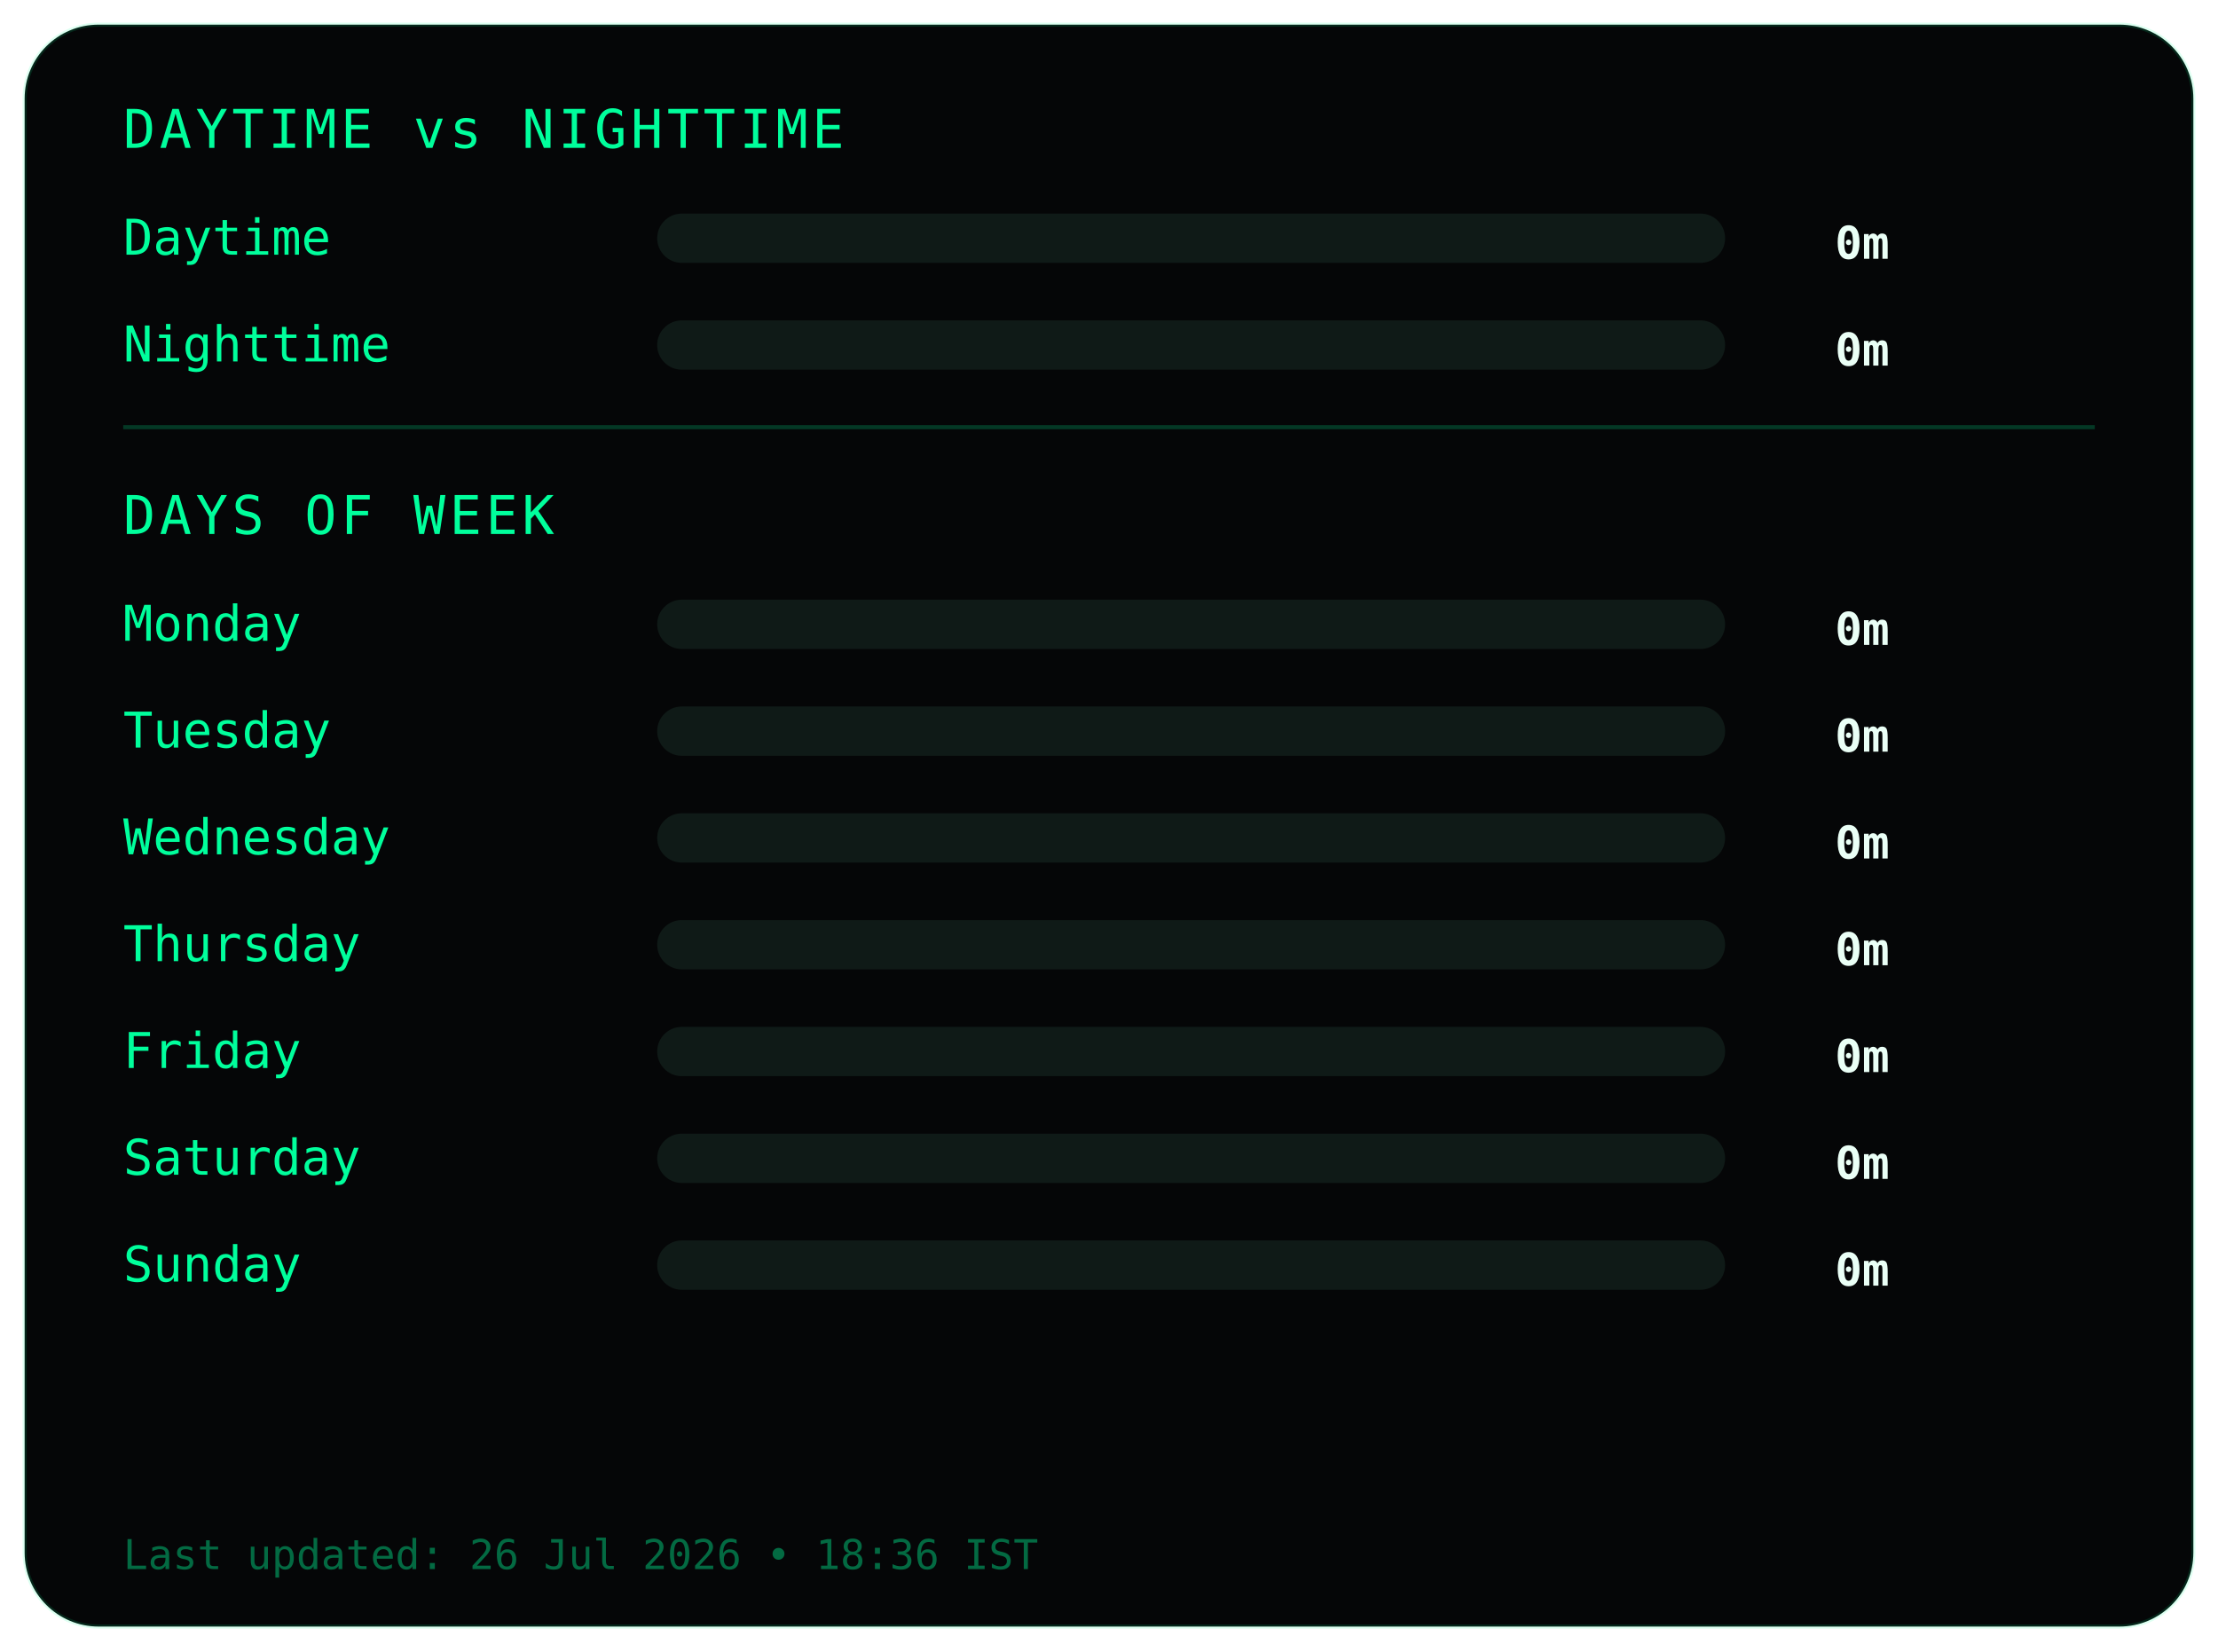
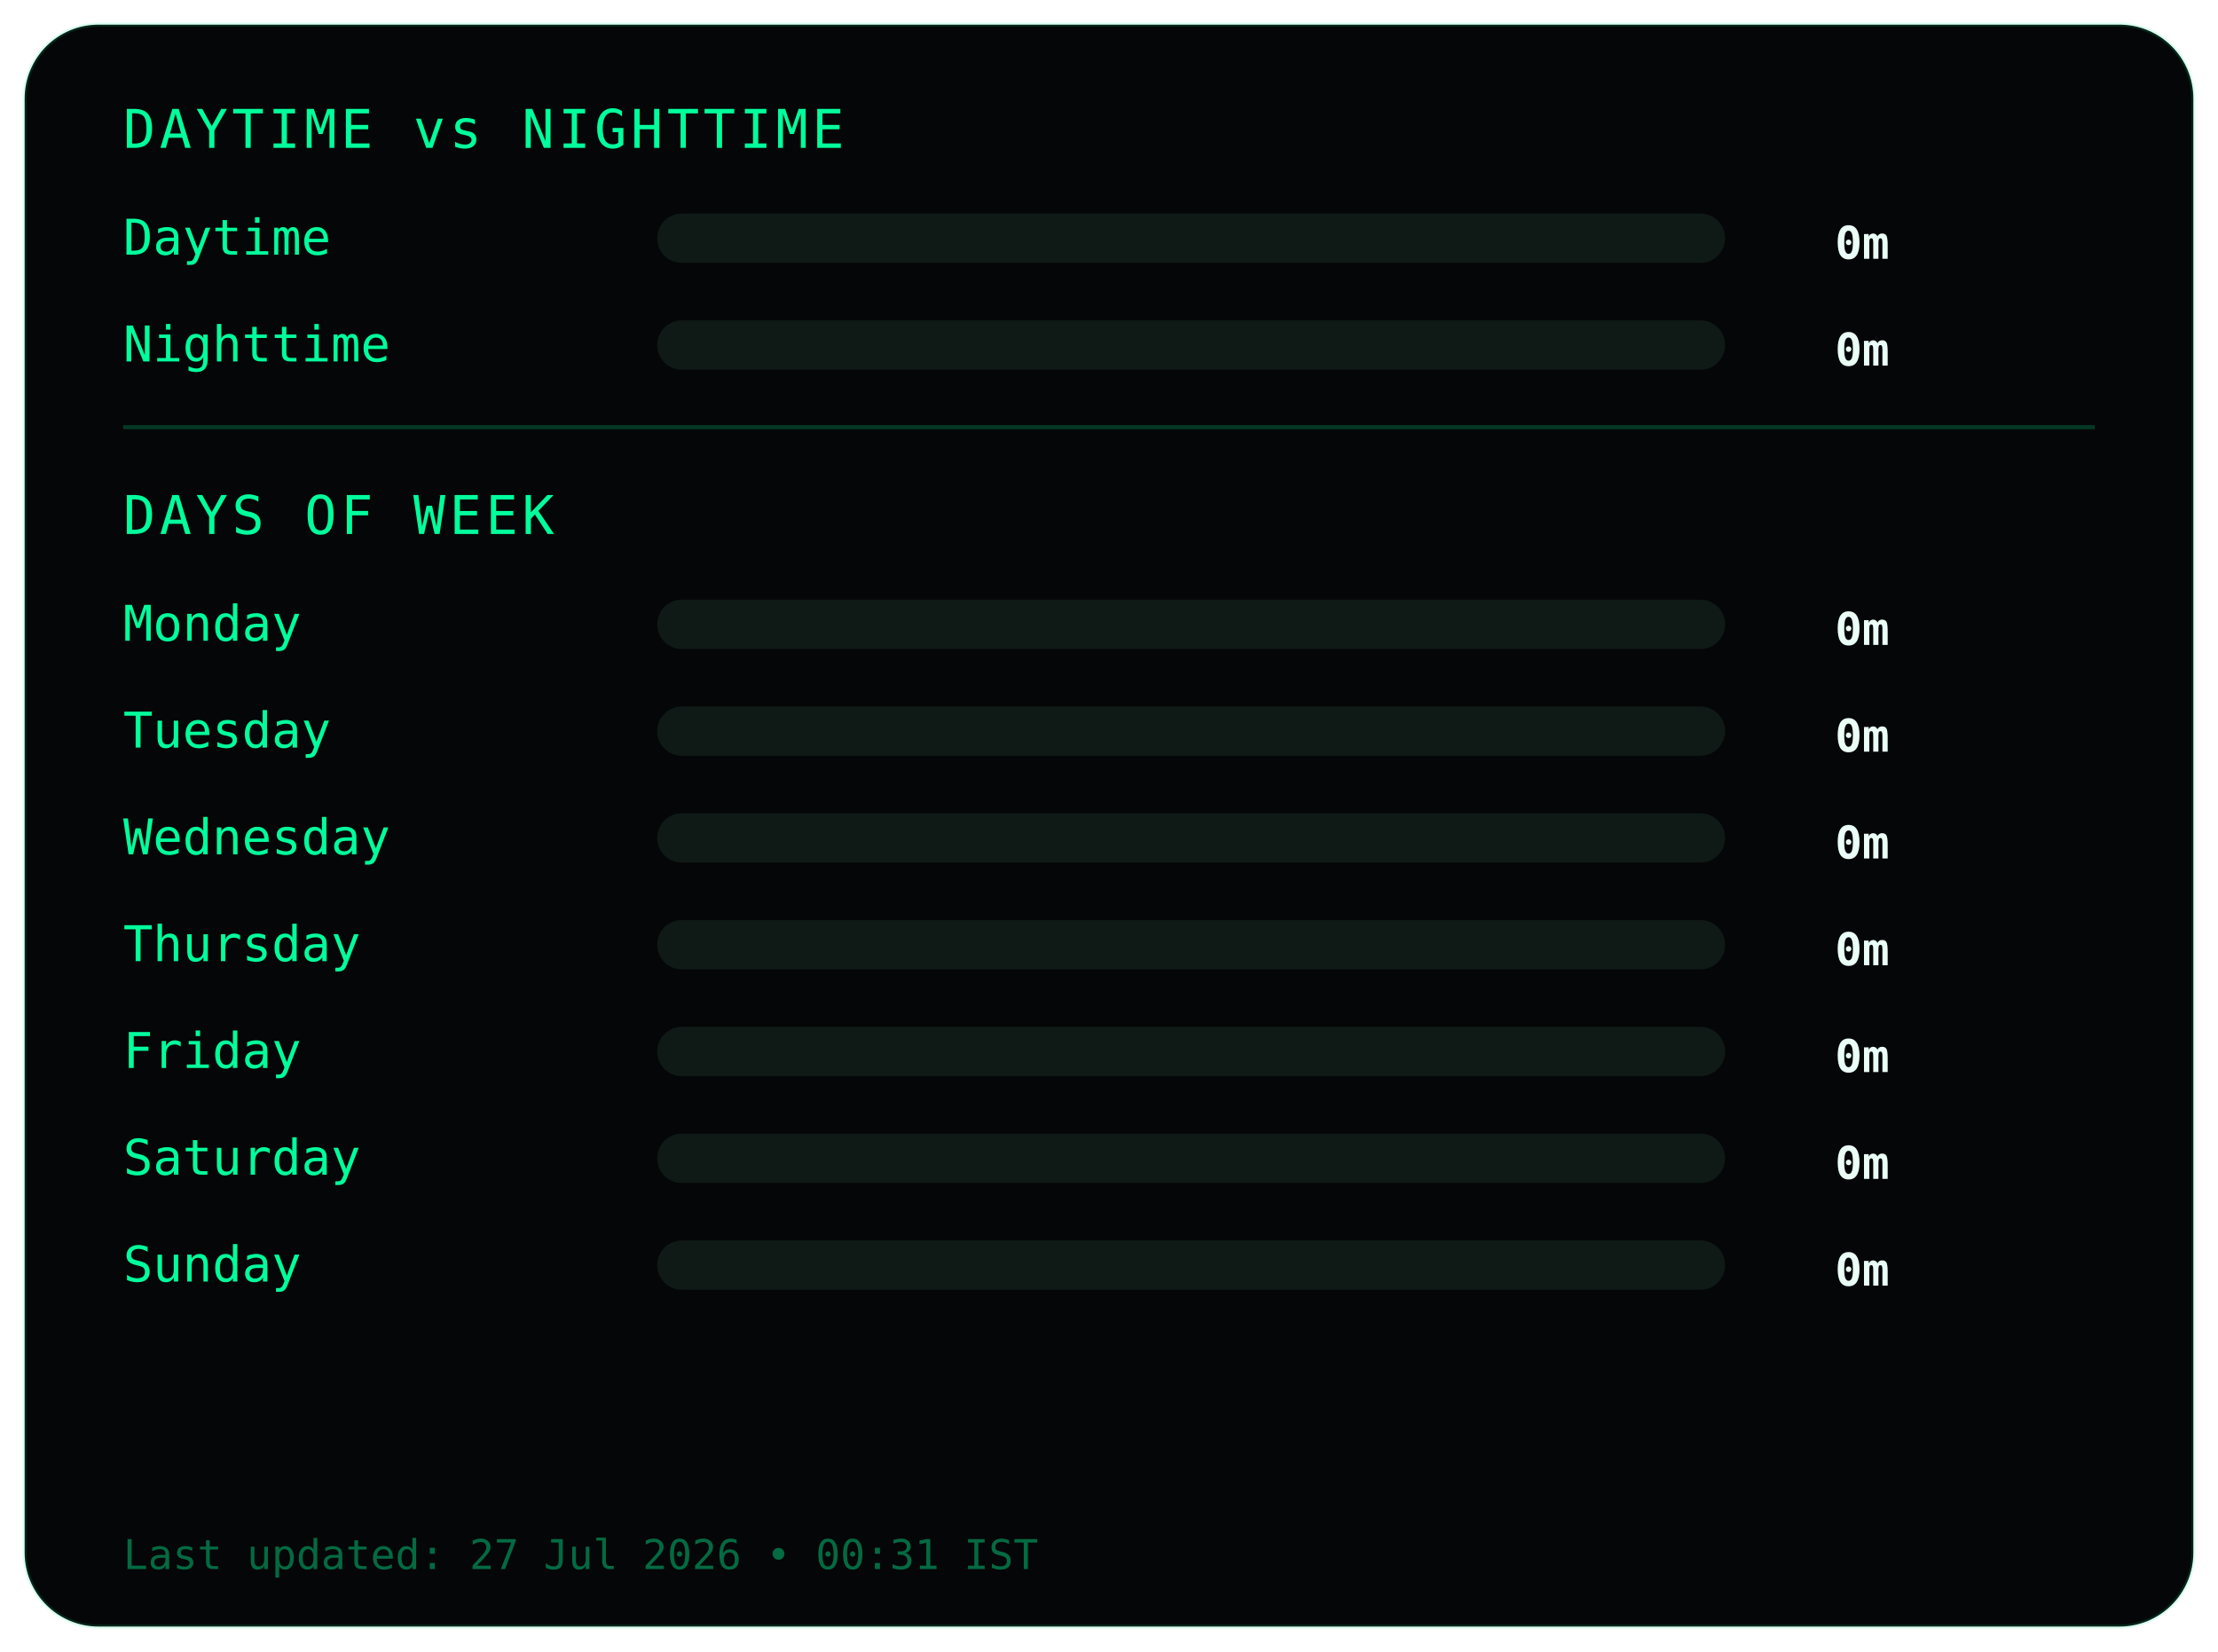
<svg xmlns="http://www.w3.org/2000/svg" width="540" height="402">
  <style>
.frame {
  fill:#050607;
  stroke:#00ff9c22;
  stroke-width:1;
}
.title {
  fill:#00ff9c;
  font-family:monospace;
  font-size:13px;
  letter-spacing:1px;
}
.label {
  fill:#00ff9c;
  font-family:monospace;
  font-size:12px;
}
.value {
  fill:#eafff6;
  font-family:monospace;
  font-size:11px;
  font-weight:bold;
  text-anchor:end;
}
.bar-bg { fill:#0f1a17; }
.bar { fill:#00ff9c; }
.divider { stroke:#00ff9c33; }
.footer {
  fill:#00ff9c66;
  font-family:monospace;
  font-size:10px;
}
</style>
  <rect class="frame" x="6" y="6" rx="18" width="528" height="390" />
  <text class="title" x="30" y="36">DAYTIME vs NIGHTTIME</text>
  <text class="label" x="30" y="62">Daytime</text>
  <rect class="bar-bg" x="160" y="52" width="260" height="12" rx="6" />
  <rect class="bar" x="160" y="52" width="0" height="12" rx="6" />
  <text class="value" x="460" y="63">0m</text>
  <text class="label" x="30" y="88">Nighttime</text>
  <rect class="bar-bg" x="160" y="78" width="260" height="12" rx="6" />
  <rect class="bar" x="160" y="78" width="0" height="12" rx="6" />
  <text class="value" x="460" y="89">0m</text>
  <line class="divider" x1="30" y1="104" x2="510" y2="104" />
  <text class="title" x="30" y="130">DAYS OF WEEK</text>
  <text class="label" x="30" y="156">Monday</text>
  <rect class="bar-bg" x="160" y="146" width="260" height="12" rx="6" />
  <rect class="bar" x="160" y="146" width="0" height="12" rx="6" />
  <text class="value" x="460" y="157">0m</text>
  <text class="label" x="30" y="182">Tuesday</text>
  <rect class="bar-bg" x="160" y="172" width="260" height="12" rx="6" />
  <rect class="bar" x="160" y="172" width="0" height="12" rx="6" />
  <text class="value" x="460" y="183">0m</text>
  <text class="label" x="30" y="208">Wednesday</text>
  <rect class="bar-bg" x="160" y="198" width="260" height="12" rx="6" />
  <rect class="bar" x="160" y="198" width="0" height="12" rx="6" />
  <text class="value" x="460" y="209">0m</text>
  <text class="label" x="30" y="234">Thursday</text>
  <rect class="bar-bg" x="160" y="224" width="260" height="12" rx="6" />
  <rect class="bar" x="160" y="224" width="0" height="12" rx="6" />
  <text class="value" x="460" y="235">0m</text>
  <text class="label" x="30" y="260">Friday</text>
  <rect class="bar-bg" x="160" y="250" width="260" height="12" rx="6" />
  <rect class="bar" x="160" y="250" width="0" height="12" rx="6" />
  <text class="value" x="460" y="261">0m</text>
  <text class="label" x="30" y="286">Saturday</text>
  <rect class="bar-bg" x="160" y="276" width="260" height="12" rx="6" />
  <rect class="bar" x="160" y="276" width="0" height="12" rx="6" />
  <text class="value" x="460" y="287">0m</text>
  <text class="label" x="30" y="312">Sunday</text>
  <rect class="bar-bg" x="160" y="302" width="260" height="12" rx="6" />
  <rect class="bar" x="160" y="302" width="0" height="12" rx="6" />
  <text class="value" x="460" y="313">0m</text>
  <text class="footer" x="30" y="382">
- Last updated: 26 Jul 2026 • 18:36 IST
+ Last updated: 27 Jul 2026 • 00:31 IST
</text>
</svg>
